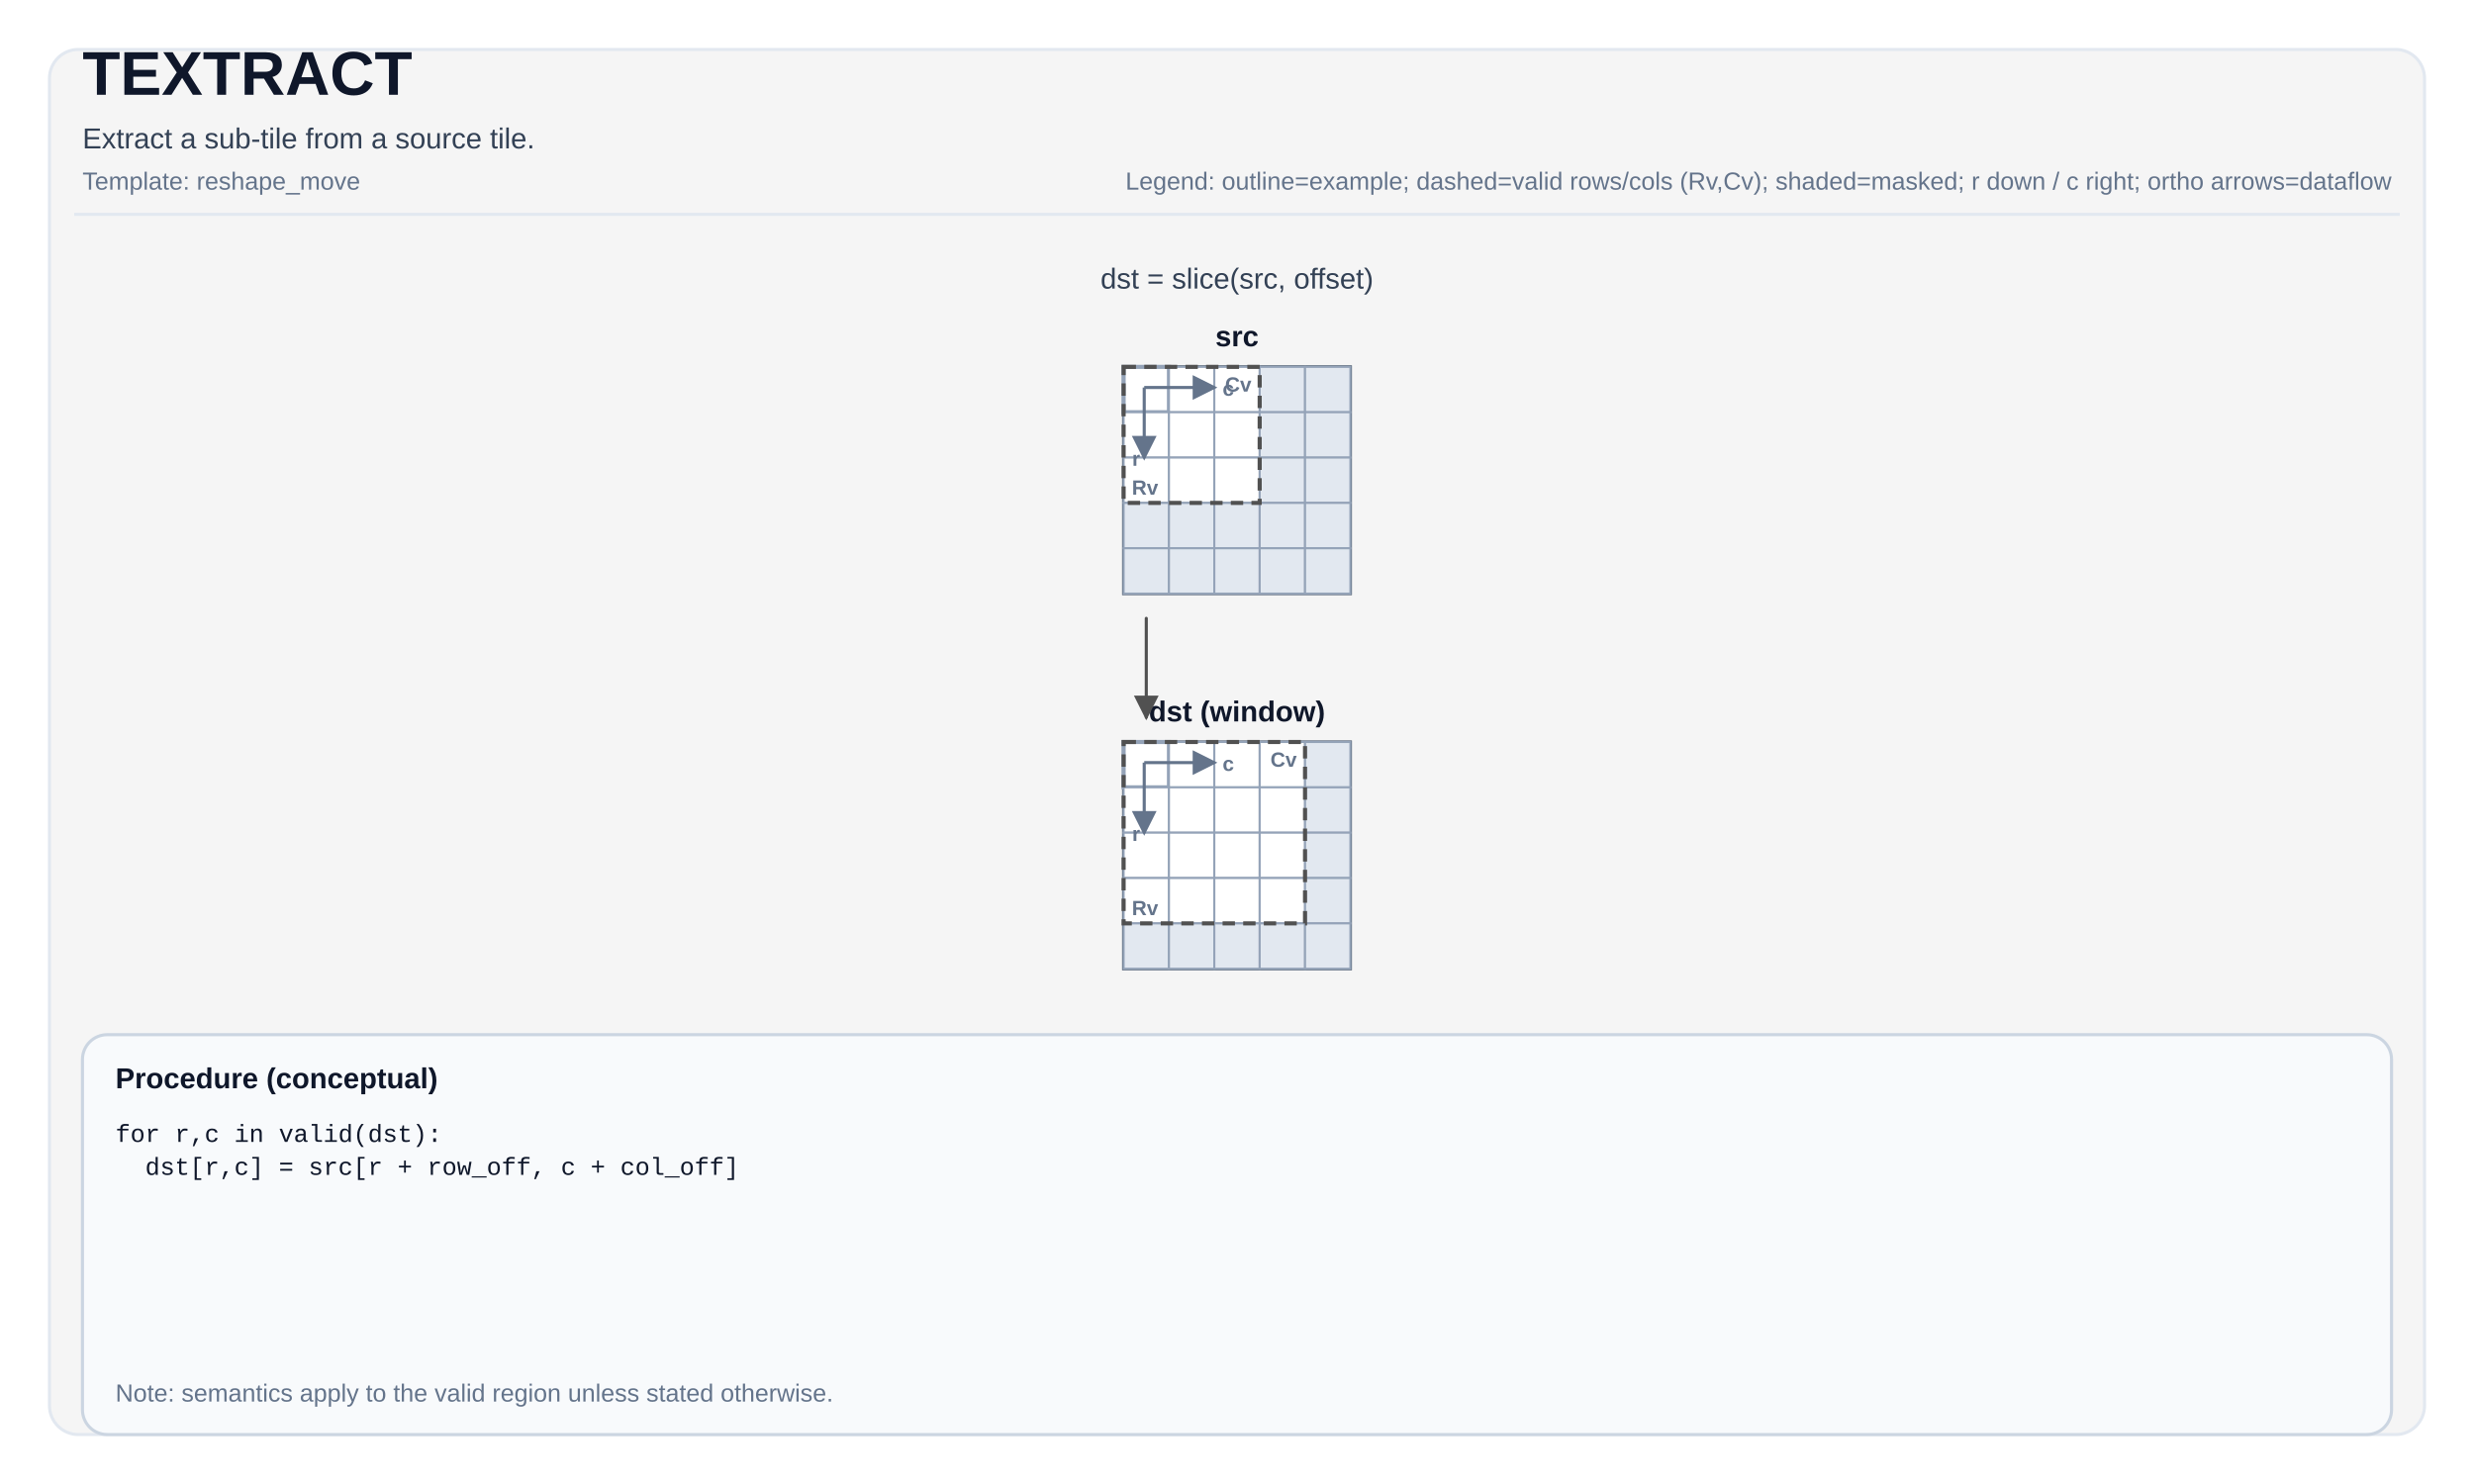
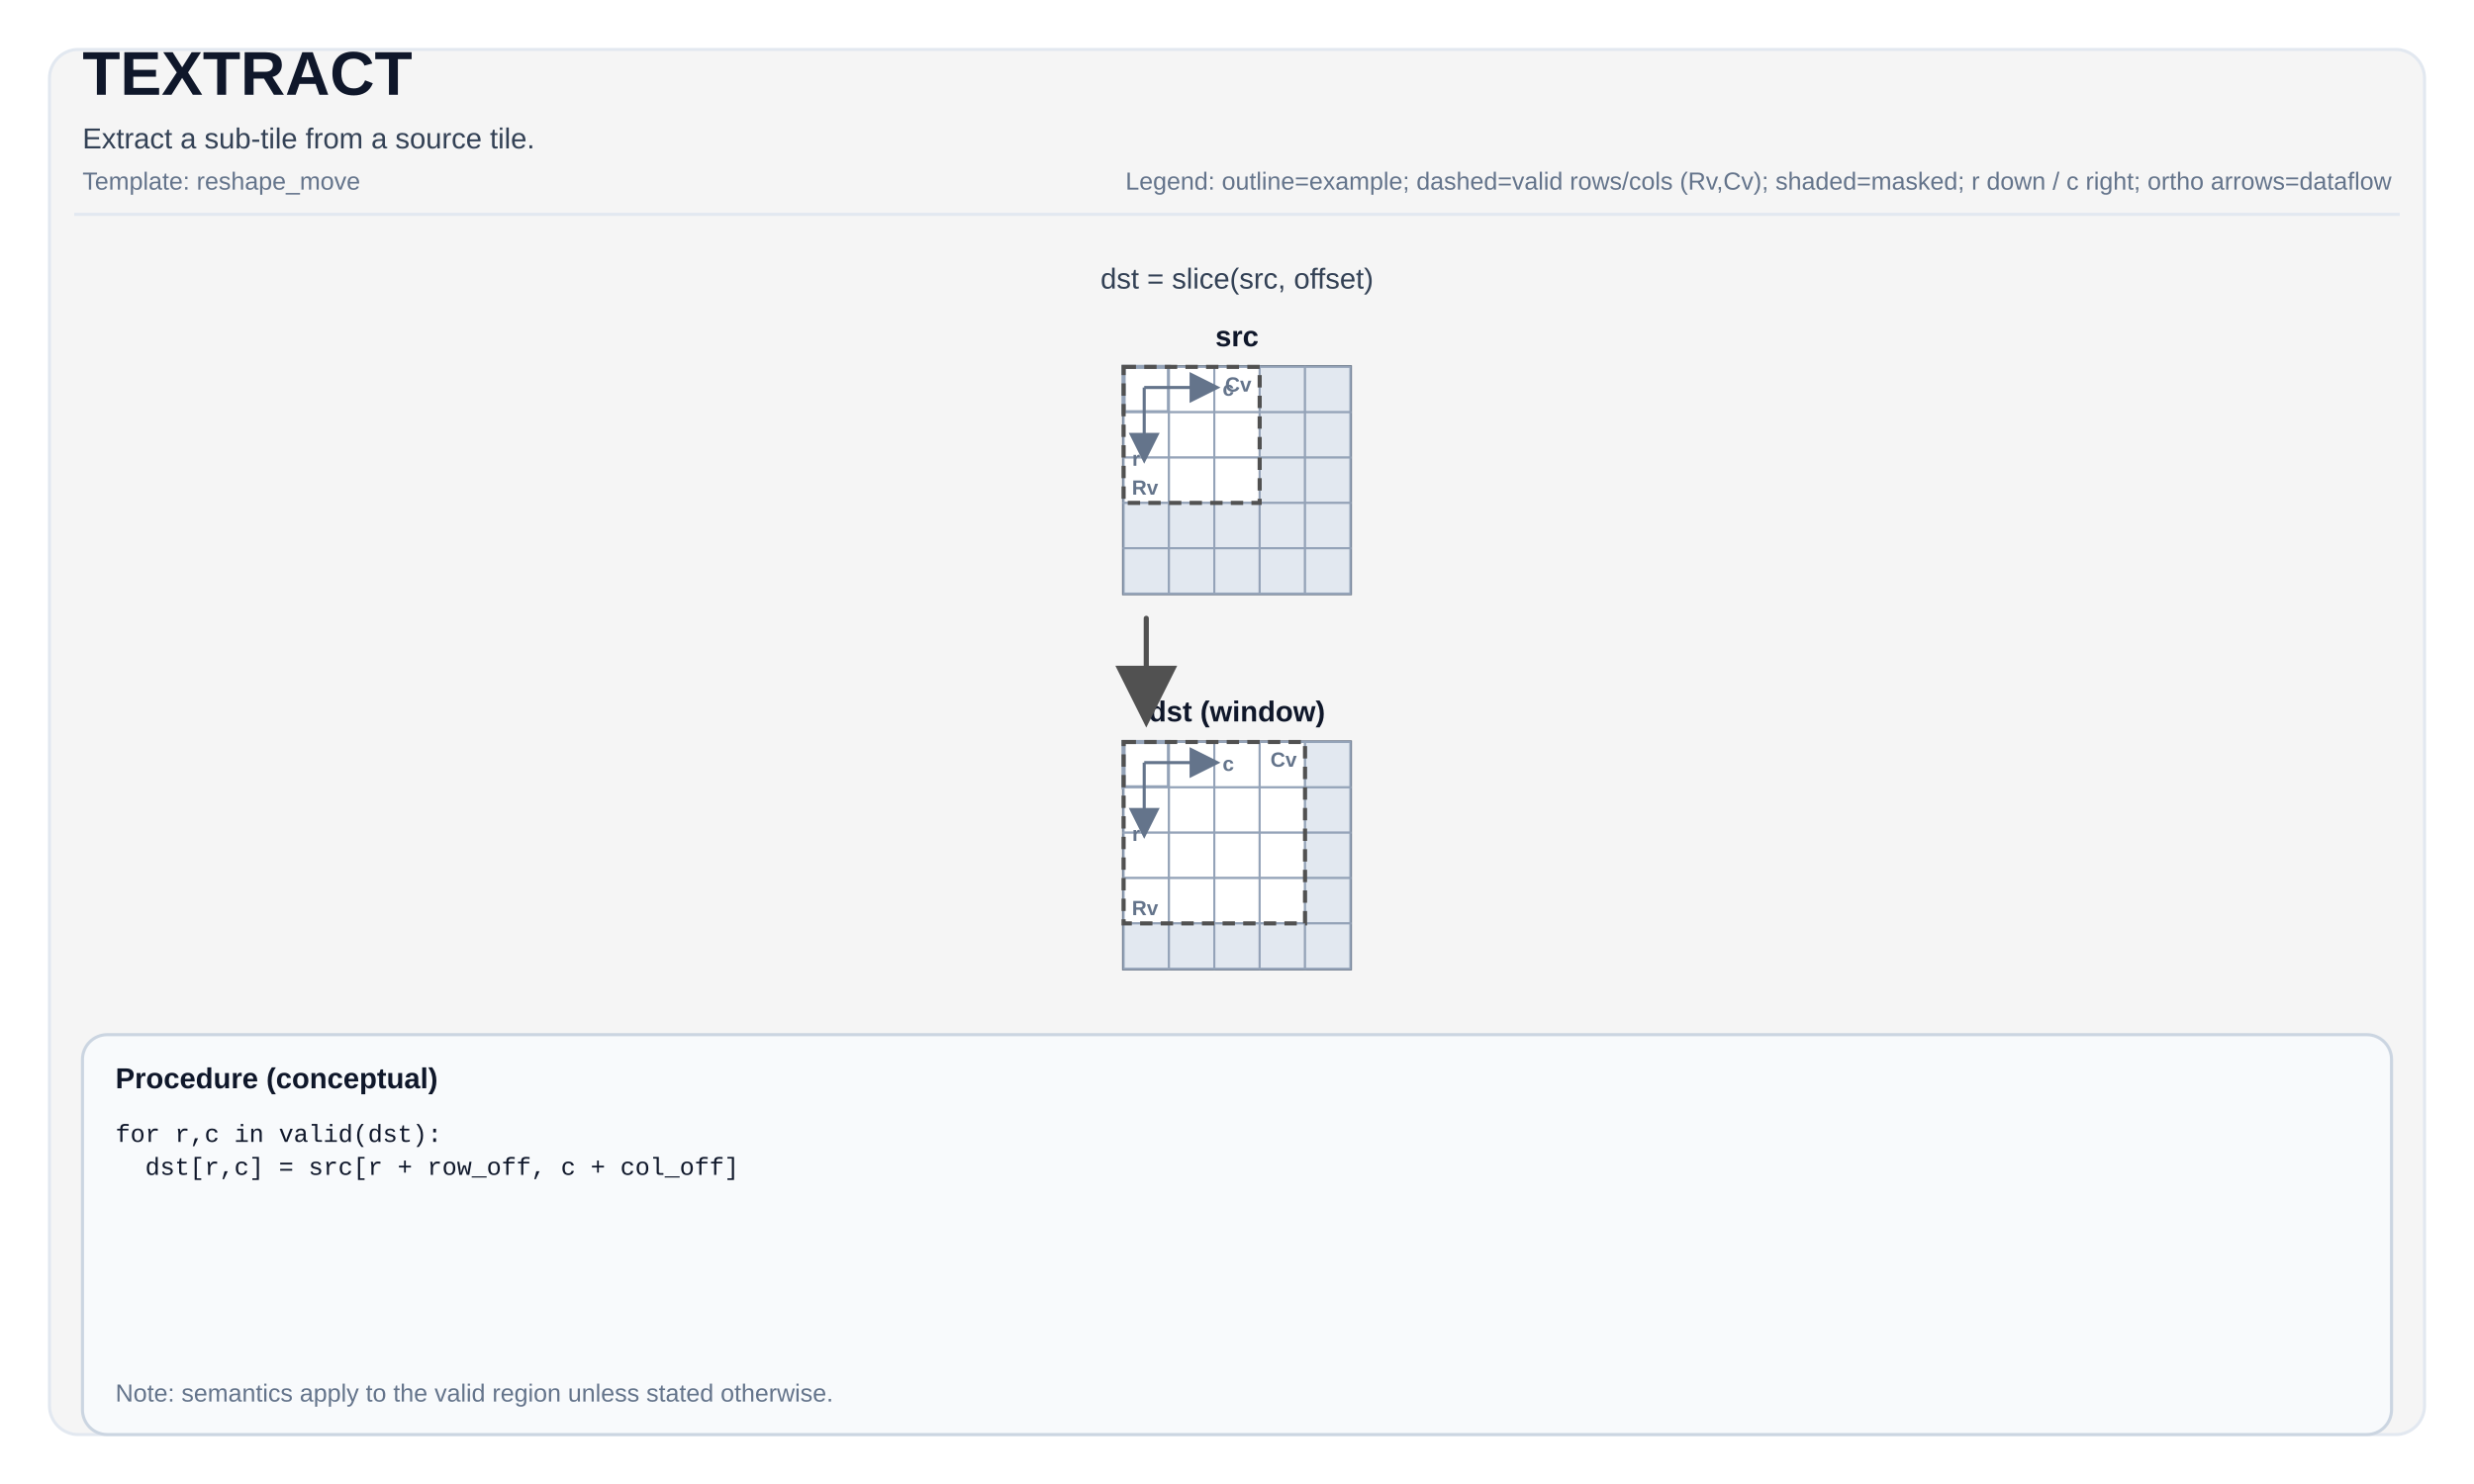
<svg xmlns="http://www.w3.org/2000/svg" width="1200" height="720" viewBox="0 0 1200 720" role="img" aria-label="TEXTRACT tile operation diagram">
  <defs>
-     <marker id="arrow" markerWidth="8" markerHeight="8" refX="7" refY="4" orient="auto">
-       <path d="M0,0 L0,8 L8,4 z" fill="#515151" />
+     <marker id="arrow" markerWidth="12" markerHeight="12" refX="10" refY="6" orient="auto">
+       <path d="M0,0 L0,12 L12,6 z" fill="#515151" />
    </marker>
-     <marker id="axisArrow" markerWidth="8" markerHeight="8" refX="7" refY="4" orient="auto">
-       <path d="M0,0 L0,8 L8,4 z" fill="#64748b" />
+     <marker id="axisArrow" markerWidth="10" markerHeight="10" refX="8" refY="5" orient="auto">
+       <path d="M0,0 L0,10 L10,5 z" fill="#64748b" />
    </marker>
  </defs>
  <style>
svg { font-family: Arial, Helvetica, sans-serif; }
.title { font-size: 30px; font-weight: 700; fill: #0f172a; }
.subtitle { font-size: 14px; fill: #334155; }
.meta { font-size: 12px; fill: #64748b; }
.frame { fill: white; }
.panel { fill: #F5F5F5; stroke: #e2e8f0; stroke-width: 1.5; rx: 14; }
.tileLabel { font-size: 14px; font-weight: 700; fill: #0f172a; }
.tileBorder { fill: none; stroke: #475569; stroke-width: 1.5; }
.cell { fill: #ffffff; stroke: #94a3b8; stroke-width: 1; }
.cellMasked { fill: #e2e8f0; }
.cellHL { stroke-width: 2; }
.cellText { font-family: ui-monospace, SFMono-Regular, Menlo, Monaco, Consolas, 'Liberation Mono', 'Courier New', monospace; font-size: 10px; fill: #0f172a; }
- .arrow { stroke-width: 1.5; fill: none; stroke-linejoin: round; stroke-linecap: round; }
+ .arrow { stroke-width: 2.5; fill: none; stroke-linejoin: round; stroke-linecap: round; }
.axisLine { stroke: #64748b; stroke-width: 1.5; fill: none; }
.axisText { font-size: 10px; fill: #64748b; font-weight: 700; }
.opCircle { fill: #ffffff; stroke-width: 2; }
.opRect { fill: #ffffff; stroke-width: 2; }
.opText { font-size: 10px; font-weight: 800; fill: #0f172a; }
.procBox { fill: #f8fafc; stroke: #cbd5e1; stroke-width: 1.5; rx: 12; }
.procTitle { font-size: 14px; font-weight: 700; fill: #0f172a; }
.procText { font-family: ui-monospace, SFMono-Regular, Menlo, Monaco, Consolas, 'Liberation Mono', 'Courier New', monospace; font-size: 12px; fill: #0f172a; }
.smallLabel { font-size: 12px; fill: #334155; }
.scalarBox { fill: #ffffff; stroke: #cbd5e1; stroke-width: 1.5; }
.scalarValue { font-size: 16px; font-weight: 700; }
.validBox { fill: none; stroke-width: 2; stroke-dasharray: 6 4; }
</style>
  <rect x="0" y="0" width="1200" height="720" class="frame" />
  <rect x="24" y="24" width="1152" height="672" class="panel" />
  <text x="40" y="46" class="title">TEXTRACT</text>
  <text x="40" y="72" class="subtitle">Extract a sub-tile from a source tile.</text>
  <text x="40" y="92" class="meta">Template: reshape_move</text>
  <text x="1160" y="92" class="meta" text-anchor="end">Legend: outline=example; dashed=valid rows/cols (Rv,Cv); shaded=masked; r down / c right; ortho arrows=dataflow</text>
  <line x1="36" y1="104" x2="1164" y2="104" stroke="#e2e8f0" stroke-width="1.5" />
  <text x="600" y="140" class="subtitle" text-anchor="middle" fill="#515151">dst = slice(src, offset)</text>
  <text x="600" y="168" class="tileLabel" text-anchor="middle">src</text>
  <rect x="545" y="178" width="110" height="110" class="tileBorder" />
  <rect x="545" y="178" width="22" height="22" class="cell cellHL" stroke="#515151" />
  <rect x="567" y="178" width="22" height="22" class="cell" />
  <rect x="589" y="178" width="22" height="22" class="cell" />
  <rect x="611" y="178" width="22" height="22" class="cell cellMasked" />
  <rect x="633" y="178" width="22" height="22" class="cell cellMasked" />
  <rect x="545" y="200" width="22" height="22" class="cell" />
  <rect x="567" y="200" width="22" height="22" class="cell" />
  <rect x="589" y="200" width="22" height="22" class="cell" />
  <rect x="611" y="200" width="22" height="22" class="cell cellMasked" />
  <rect x="633" y="200" width="22" height="22" class="cell cellMasked" />
  <rect x="545" y="222" width="22" height="22" class="cell" />
  <rect x="567" y="222" width="22" height="22" class="cell" />
  <rect x="589" y="222" width="22" height="22" class="cell" />
  <rect x="611" y="222" width="22" height="22" class="cell cellMasked" />
  <rect x="633" y="222" width="22" height="22" class="cell cellMasked" />
  <rect x="545" y="244" width="22" height="22" class="cell cellMasked" />
  <rect x="567" y="244" width="22" height="22" class="cell cellMasked" />
  <rect x="589" y="244" width="22" height="22" class="cell cellMasked" />
  <rect x="611" y="244" width="22" height="22" class="cell cellMasked" />
  <rect x="633" y="244" width="22" height="22" class="cell cellMasked" />
  <rect x="545" y="266" width="22" height="22" class="cell cellMasked" />
  <rect x="567" y="266" width="22" height="22" class="cell cellMasked" />
  <rect x="589" y="266" width="22" height="22" class="cell cellMasked" />
  <rect x="611" y="266" width="22" height="22" class="cell cellMasked" />
  <rect x="633" y="266" width="22" height="22" class="cell cellMasked" />
  <rect x="545" y="178" width="66" height="66" class="validBox" stroke="#515151" />
  <text x="549" y="240" class="axisText">Rv</text>
  <text x="607" y="190" class="axisText" text-anchor="end">Cv</text>
  <path d="M 555 188 L 589 188" class="axisLine" marker-end="url(#axisArrow)" />
  <path d="M 555 188 L 555 222" class="axisLine" marker-end="url(#axisArrow)" />
  <text x="593" y="192" class="axisText">c</text>
  <text x="553" y="226" class="axisText" text-anchor="end">r</text>
  <text x="600" y="350" class="tileLabel" text-anchor="middle">dst (window)</text>
  <rect x="545" y="360" width="110" height="110" class="tileBorder" />
  <rect x="545" y="360" width="22" height="22" class="cell cellHL" stroke="#515151" />
  <rect x="567" y="360" width="22" height="22" class="cell" />
  <rect x="589" y="360" width="22" height="22" class="cell" />
  <rect x="611" y="360" width="22" height="22" class="cell" />
  <rect x="633" y="360" width="22" height="22" class="cell cellMasked" />
  <rect x="545" y="382" width="22" height="22" class="cell" />
  <rect x="567" y="382" width="22" height="22" class="cell" />
  <rect x="589" y="382" width="22" height="22" class="cell" />
  <rect x="611" y="382" width="22" height="22" class="cell" />
  <rect x="633" y="382" width="22" height="22" class="cell cellMasked" />
  <rect x="545" y="404" width="22" height="22" class="cell" />
  <rect x="567" y="404" width="22" height="22" class="cell" />
  <rect x="589" y="404" width="22" height="22" class="cell" />
  <rect x="611" y="404" width="22" height="22" class="cell" />
  <rect x="633" y="404" width="22" height="22" class="cell cellMasked" />
  <rect x="545" y="426" width="22" height="22" class="cell" />
  <rect x="567" y="426" width="22" height="22" class="cell" />
  <rect x="589" y="426" width="22" height="22" class="cell" />
  <rect x="611" y="426" width="22" height="22" class="cell" />
  <rect x="633" y="426" width="22" height="22" class="cell cellMasked" />
  <rect x="545" y="448" width="22" height="22" class="cell cellMasked" />
  <rect x="567" y="448" width="22" height="22" class="cell cellMasked" />
  <rect x="589" y="448" width="22" height="22" class="cell cellMasked" />
  <rect x="611" y="448" width="22" height="22" class="cell cellMasked" />
  <rect x="633" y="448" width="22" height="22" class="cell cellMasked" />
  <rect x="545" y="360" width="88" height="88" class="validBox" stroke="#515151" />
  <text x="549" y="444" class="axisText">Rv</text>
  <text x="629" y="372" class="axisText" text-anchor="end">Cv</text>
  <path d="M 555 370 L 589 370" class="axisLine" marker-end="url(#axisArrow)" />
  <path d="M 555 370 L 555 404" class="axisLine" marker-end="url(#axisArrow)" />
  <text x="593" y="374" class="axisText">c</text>
  <text x="553" y="408" class="axisText" text-anchor="end">r</text>
-   <path d="M 556 300 L 556 348" class="arrow" stroke="#515151" marker-end="url(#arrow)" />
+   <path d="M 556 300 L 556 324 L 556 324 L 556 348" class="arrow" stroke="#515151" marker-end="url(#arrow)" />
  <rect x="40" y="502" width="1120" height="194" class="procBox" />
  <text x="56" y="528" class="procTitle">Procedure (conceptual)</text>
  <text x="56" y="554" class="procText" xml:space="preserve">
    <tspan x="56" dy="0">for r,c in valid(dst):</tspan>
    <tspan x="56" dy="16">  dst[r,c] = src[r + row_off, c + col_off]</tspan>
  </text>
  <text x="56" y="680" class="meta">Note: semantics apply to the valid region unless stated otherwise.</text>
</svg>
